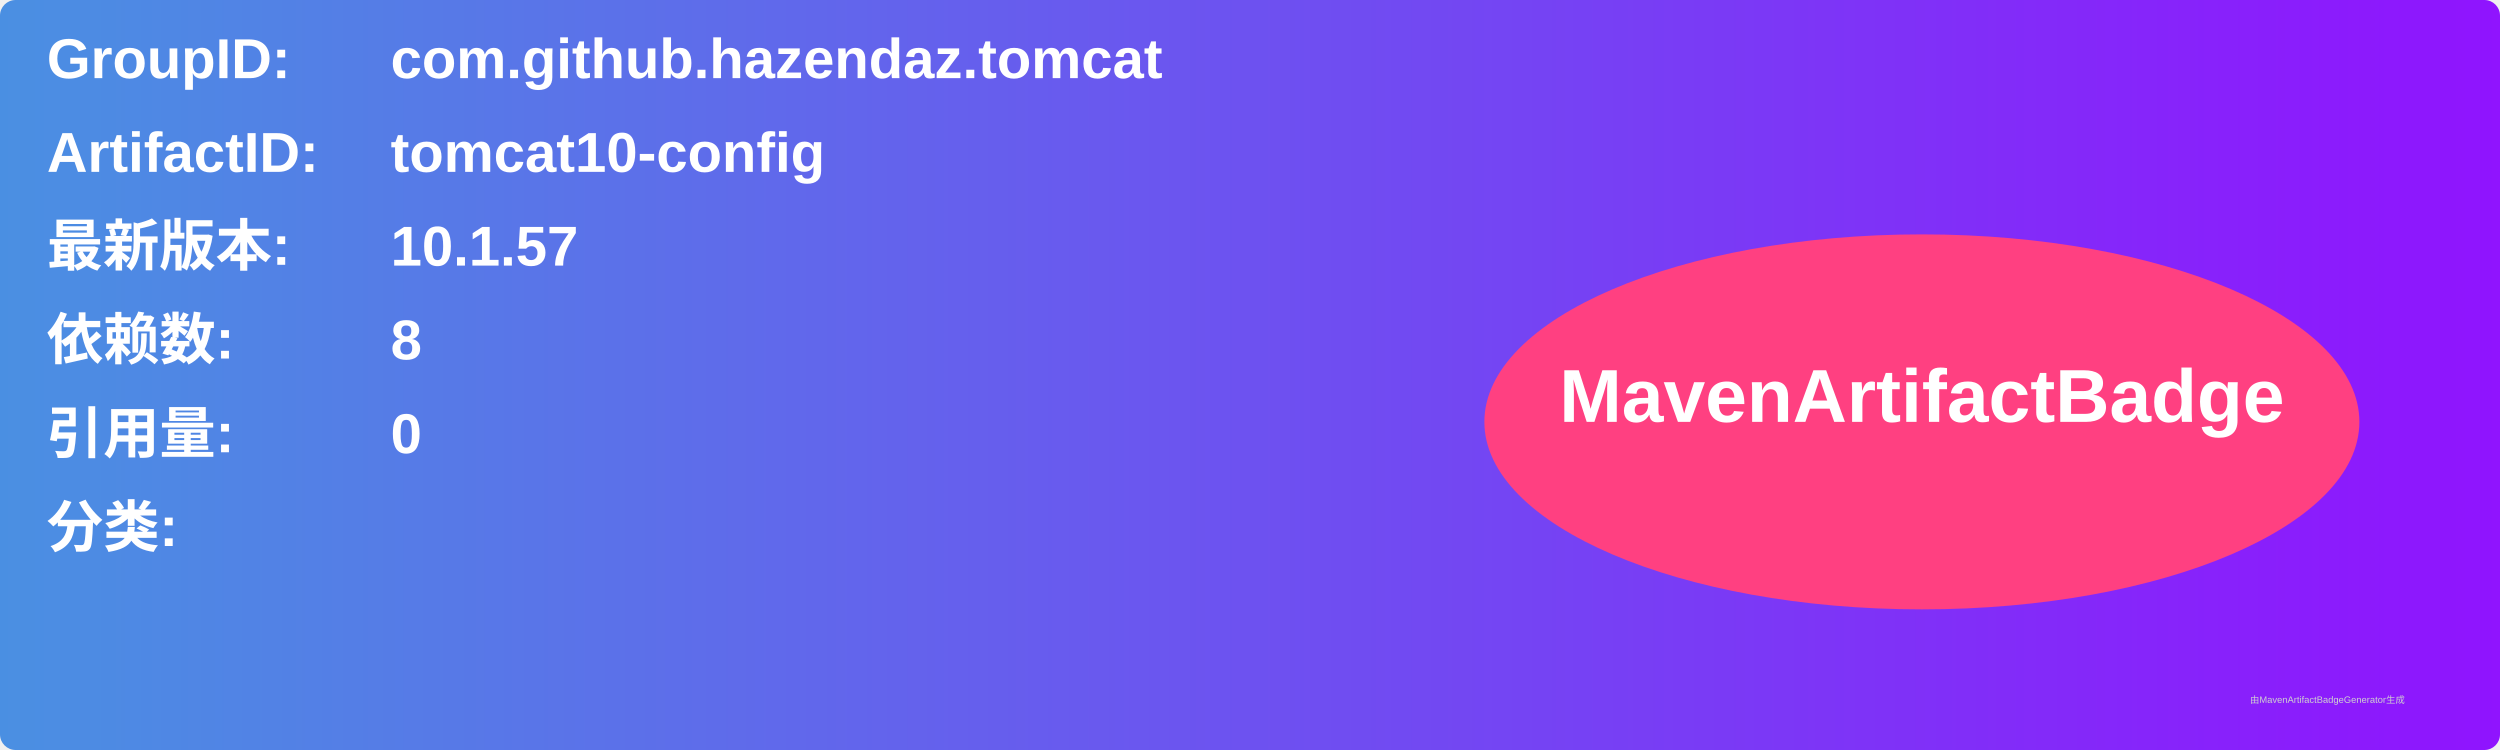
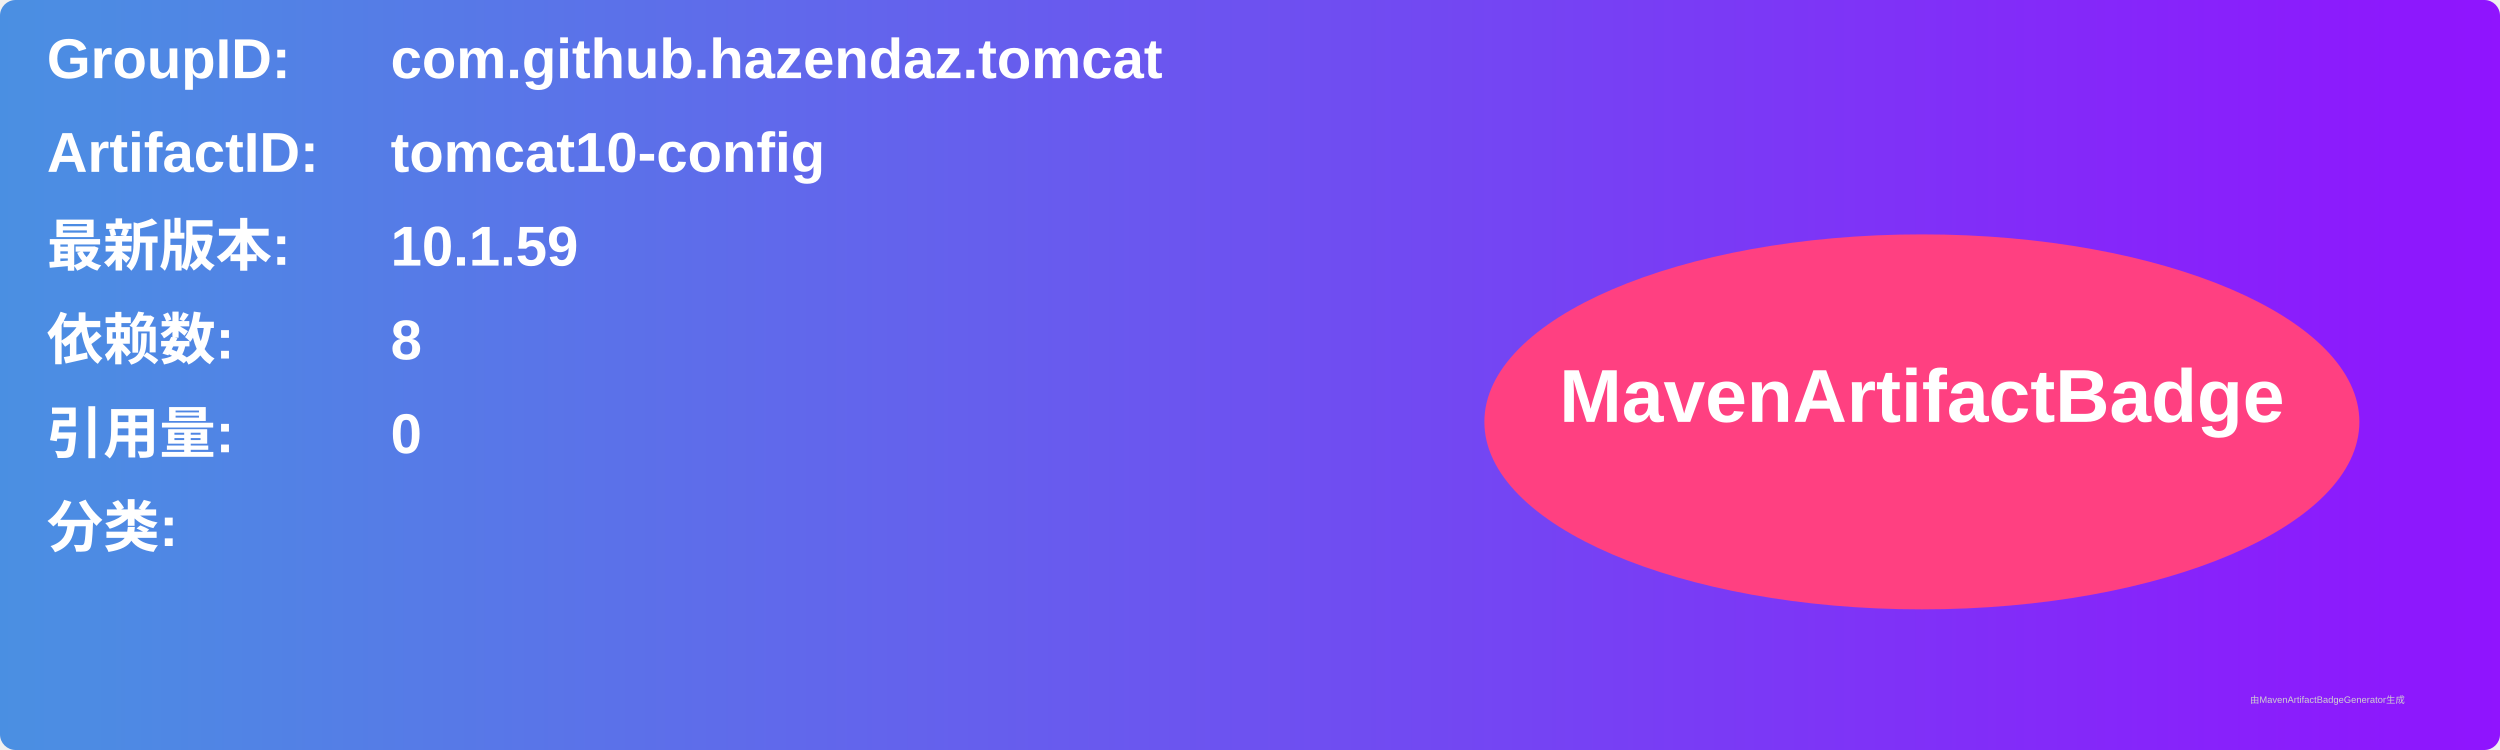
<svg xmlns="http://www.w3.org/2000/svg" width="800" height="240" viewBox="0 0 800 240">
  <linearGradient id="grad" x1="0%" y1="0%" x2="100%" y2="0%">
    <stop offset="0%" stop-color="#4a90e2" />
    <stop offset="100%" stop-color="#9013fe" />
  </linearGradient>
  <rect width="100%" height="100%" rx="5" ry="5" fill="url(#grad)" />
  <g transform="translate(15, 15)">
    <text x="0" y="10" font-family="Arial" font-size="18" fill="white" font-weight="bold" width="260">GroupID:</text>
    <text x="110" y="10" font-family="Arial" font-size="18" fill="white" font-weight="bold" width="460">com.github.hazendaz.tomcat</text>
    <text x="0" y="40" font-family="Arial" font-size="18" fill="white" font-weight="bold" width="260">ArtifactID:</text>
    <text x="110" y="40" font-family="Arial" font-size="18" fill="white" font-weight="bold" width="460">tomcat10-config</text>
    <text x="0" y="70" font-family="Arial" font-size="18" fill="white" font-weight="bold">最新版本:</text>
    <text x="110" y="70" font-family="Arial" font-size="18" fill="white" font-weight="bold">
-       <tspan font-weight="bold">10.1.57</tspan>
+       <tspan font-weight="bold">10.1.59</tspan>
    </text>
    <text x="0" y="100" font-family="Arial" font-size="18" fill="white" font-weight="bold">依赖数: </text>
    <text x="110" y="100" font-family="Arial" font-size="18" fill="white">
      <tspan font-weight="bold">8</tspan>
    </text>
    <text x="0" y="130" font-family="Arial" font-size="18" fill="white" font-weight="bold">引用量: </text>
    <text x="110" y="130" font-family="Arial" font-size="18" fill="white">
      <tspan font-weight="bold">0</tspan>
    </text>
    <text x="0" y="160" font-family="Arial" font-size="18" fill="white" font-weight="bold">分类:</text>
    <text x="10" y="190" font-family="Arial" font-size="10" fill="white">
      <tspan font-weight="bold" />
    </text>
    <ellipse cx="600" cy="120" rx="140" ry="60" fill="#ff4081" />
    <text x="600" y="120" text-anchor="middle" font-family="Arial" font-size="24" fill="white" font-weight="bold">MavenArtifactBadge</text>
  </g>
  <text x="720" y="225" font-family="Arial" font-size="3" fill="#d0d0d0">由MavenArtifactBadgeGenerator生成</text>
</svg>
